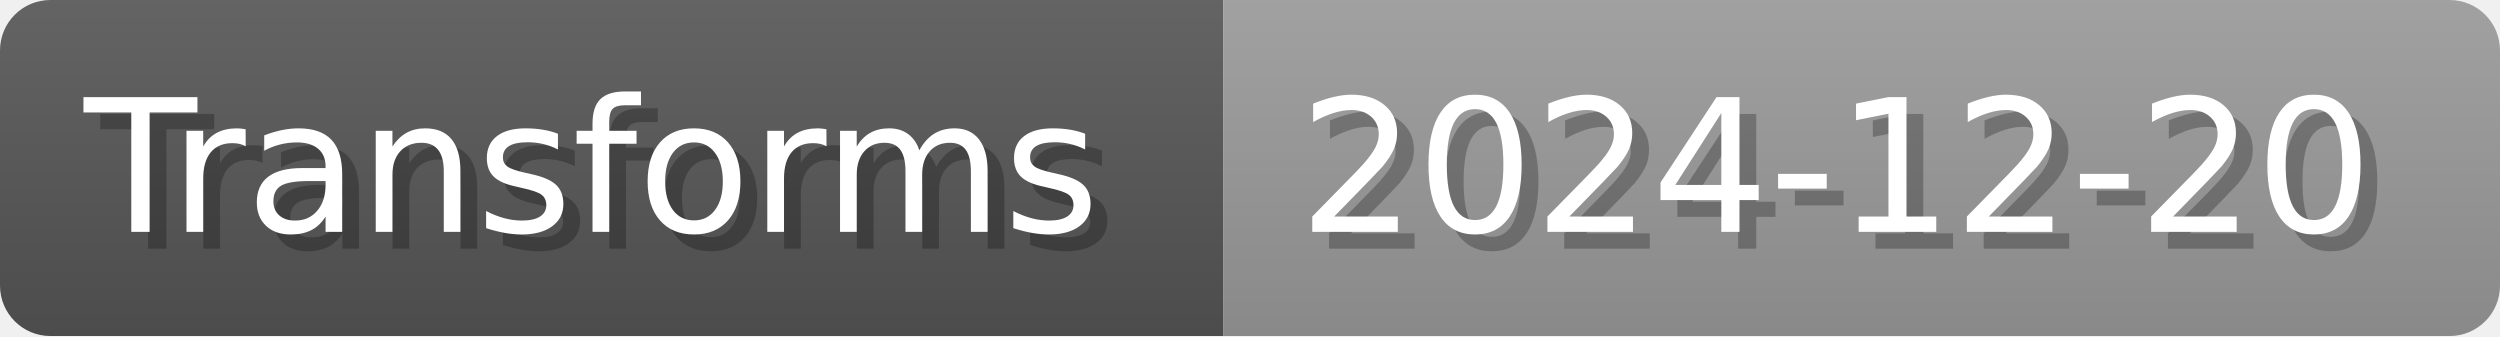
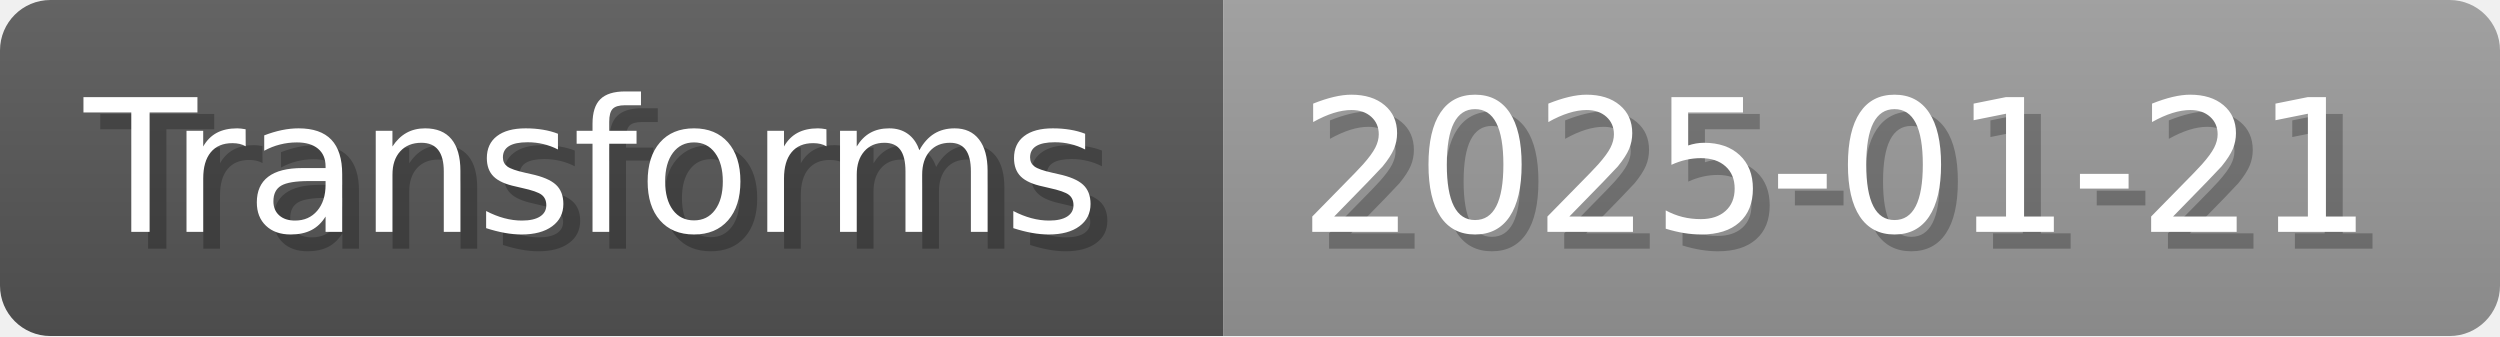
- <svg xmlns="http://www.w3.org/2000/svg" width="148.8" height="20" viewBox="0 0 1488 200" role="img" aria-label="Transforms: 2024-12-20">
+ <svg xmlns="http://www.w3.org/2000/svg" width="148.8" height="20" viewBox="0 0 1488 200" role="img" aria-label="Transforms: 2025-01-21">
  <linearGradient id="a" x2="0" y2="100%">
    <stop offset="0" stop-opacity=".1" stop-color="#EEE" />
    <stop offset="1" stop-opacity=".1" />
  </linearGradient>
  <mask id="m">
    <rect width="1488" height="200" rx="30" fill="#FFF" />
  </mask>
  <g mask="url(#m)">
    <rect width="728" height="200" fill="#555" />
    <rect width="760" height="200" fill="#999" x="728" />
    <rect width="1488" height="200" fill="url(#a)" />
  </g>
  <g aria-hidden="true" fill="#fff" text-anchor="start" font-family="Verdana,DejaVu Sans,sans-serif" font-size="110">
    <text x="60" y="148" textLength="628" fill="#000" opacity="0.25">Transforms</text>
    <text x="50" y="138" textLength="628">Transforms</text>
-     <text x="783" y="148" textLength="660" fill="#000" opacity="0.25">2024-12-20</text>
-     <text x="773" y="138" textLength="660">2024-12-20</text>
+     <text x="783" y="148" textLength="660" fill="#000" opacity="0.25">2025-01-21</text>
+     <text x="773" y="138" textLength="660">2025-01-21</text>
  </g>
</svg>
